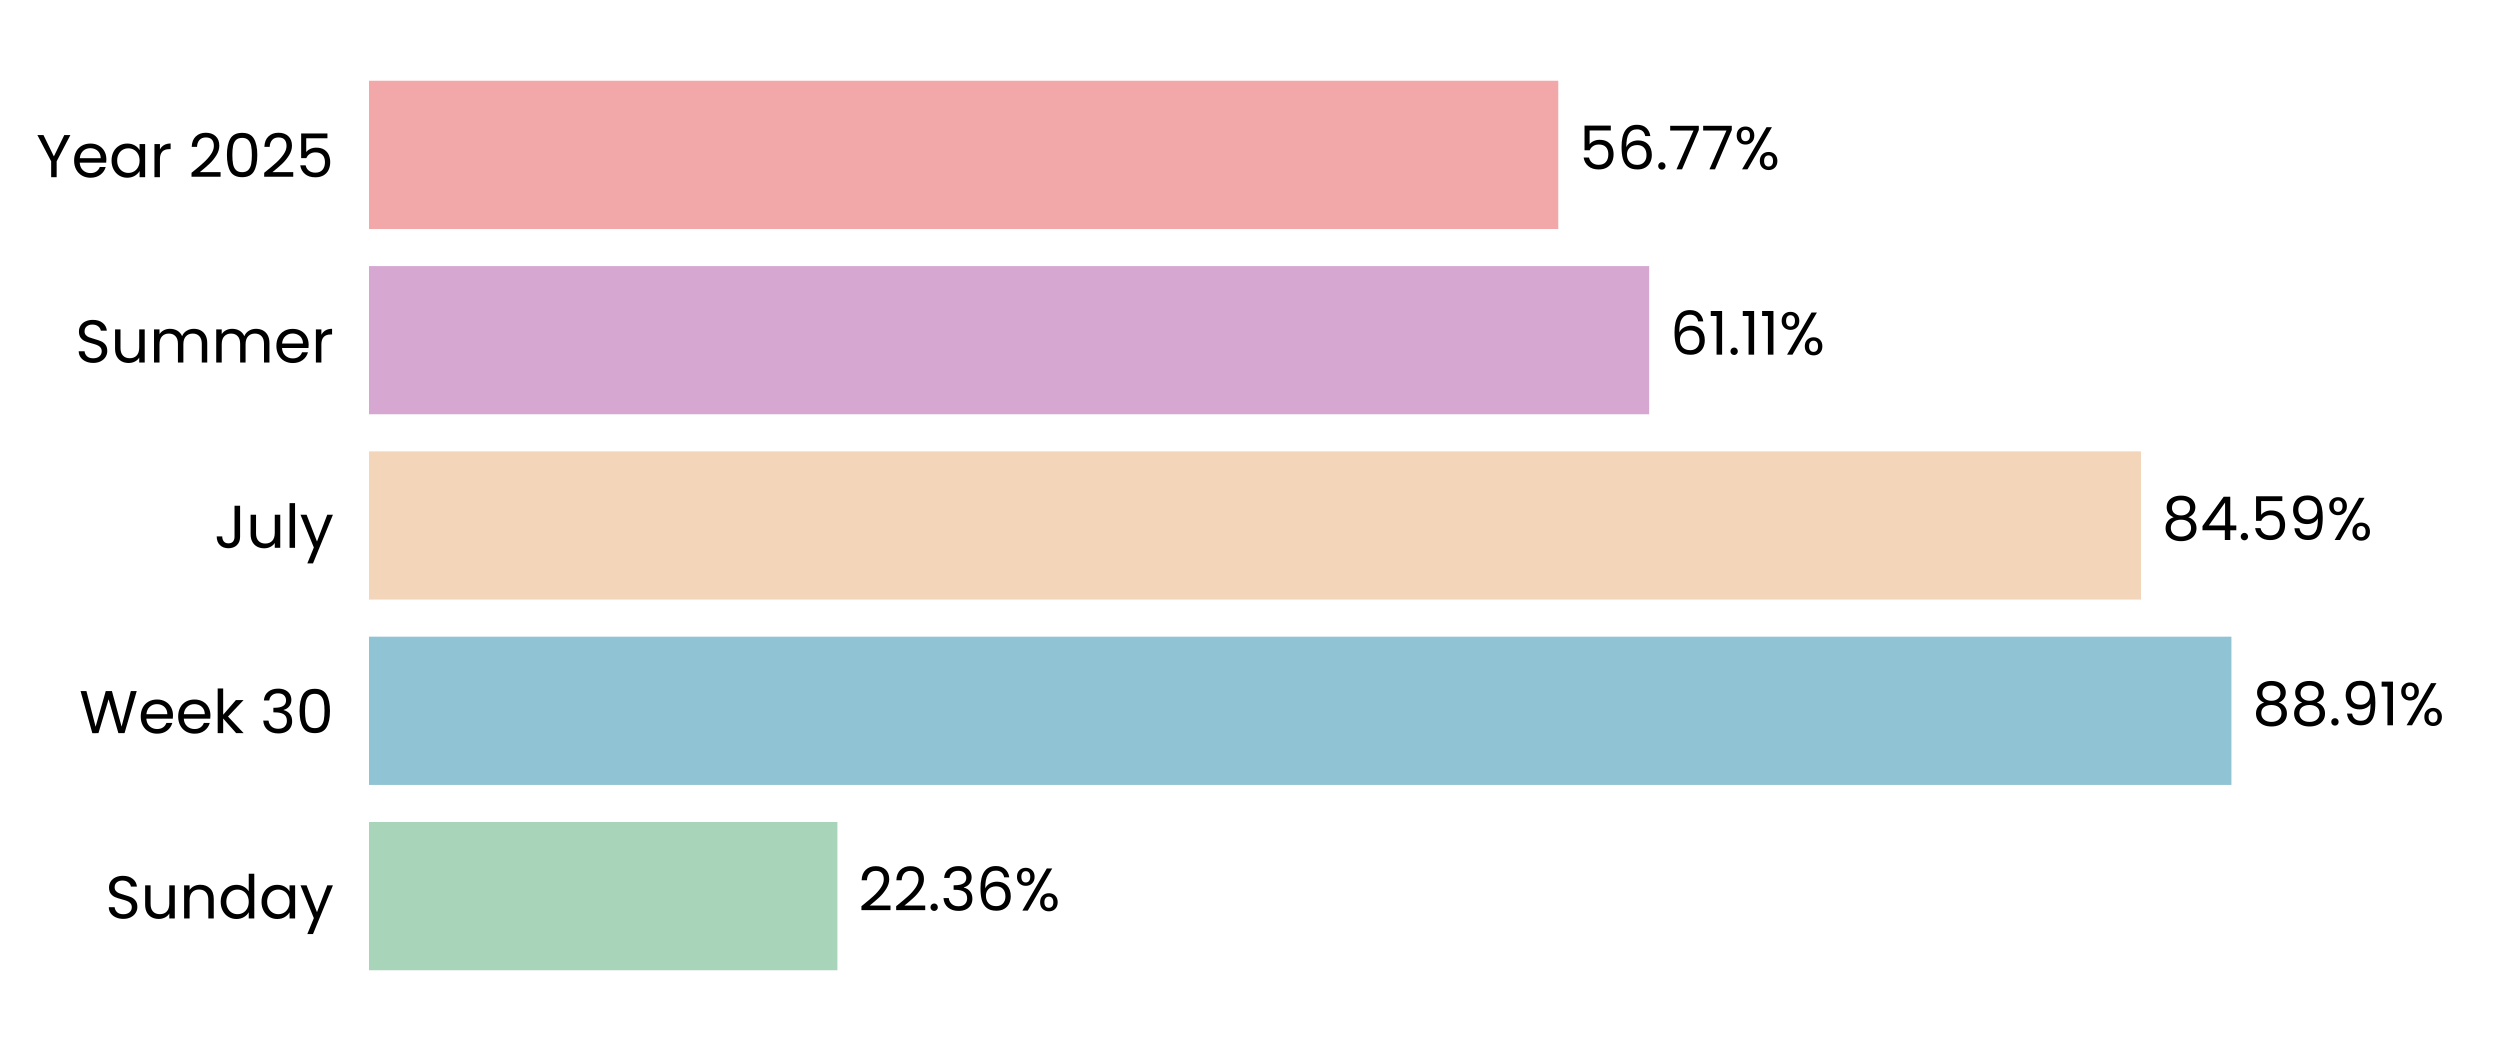
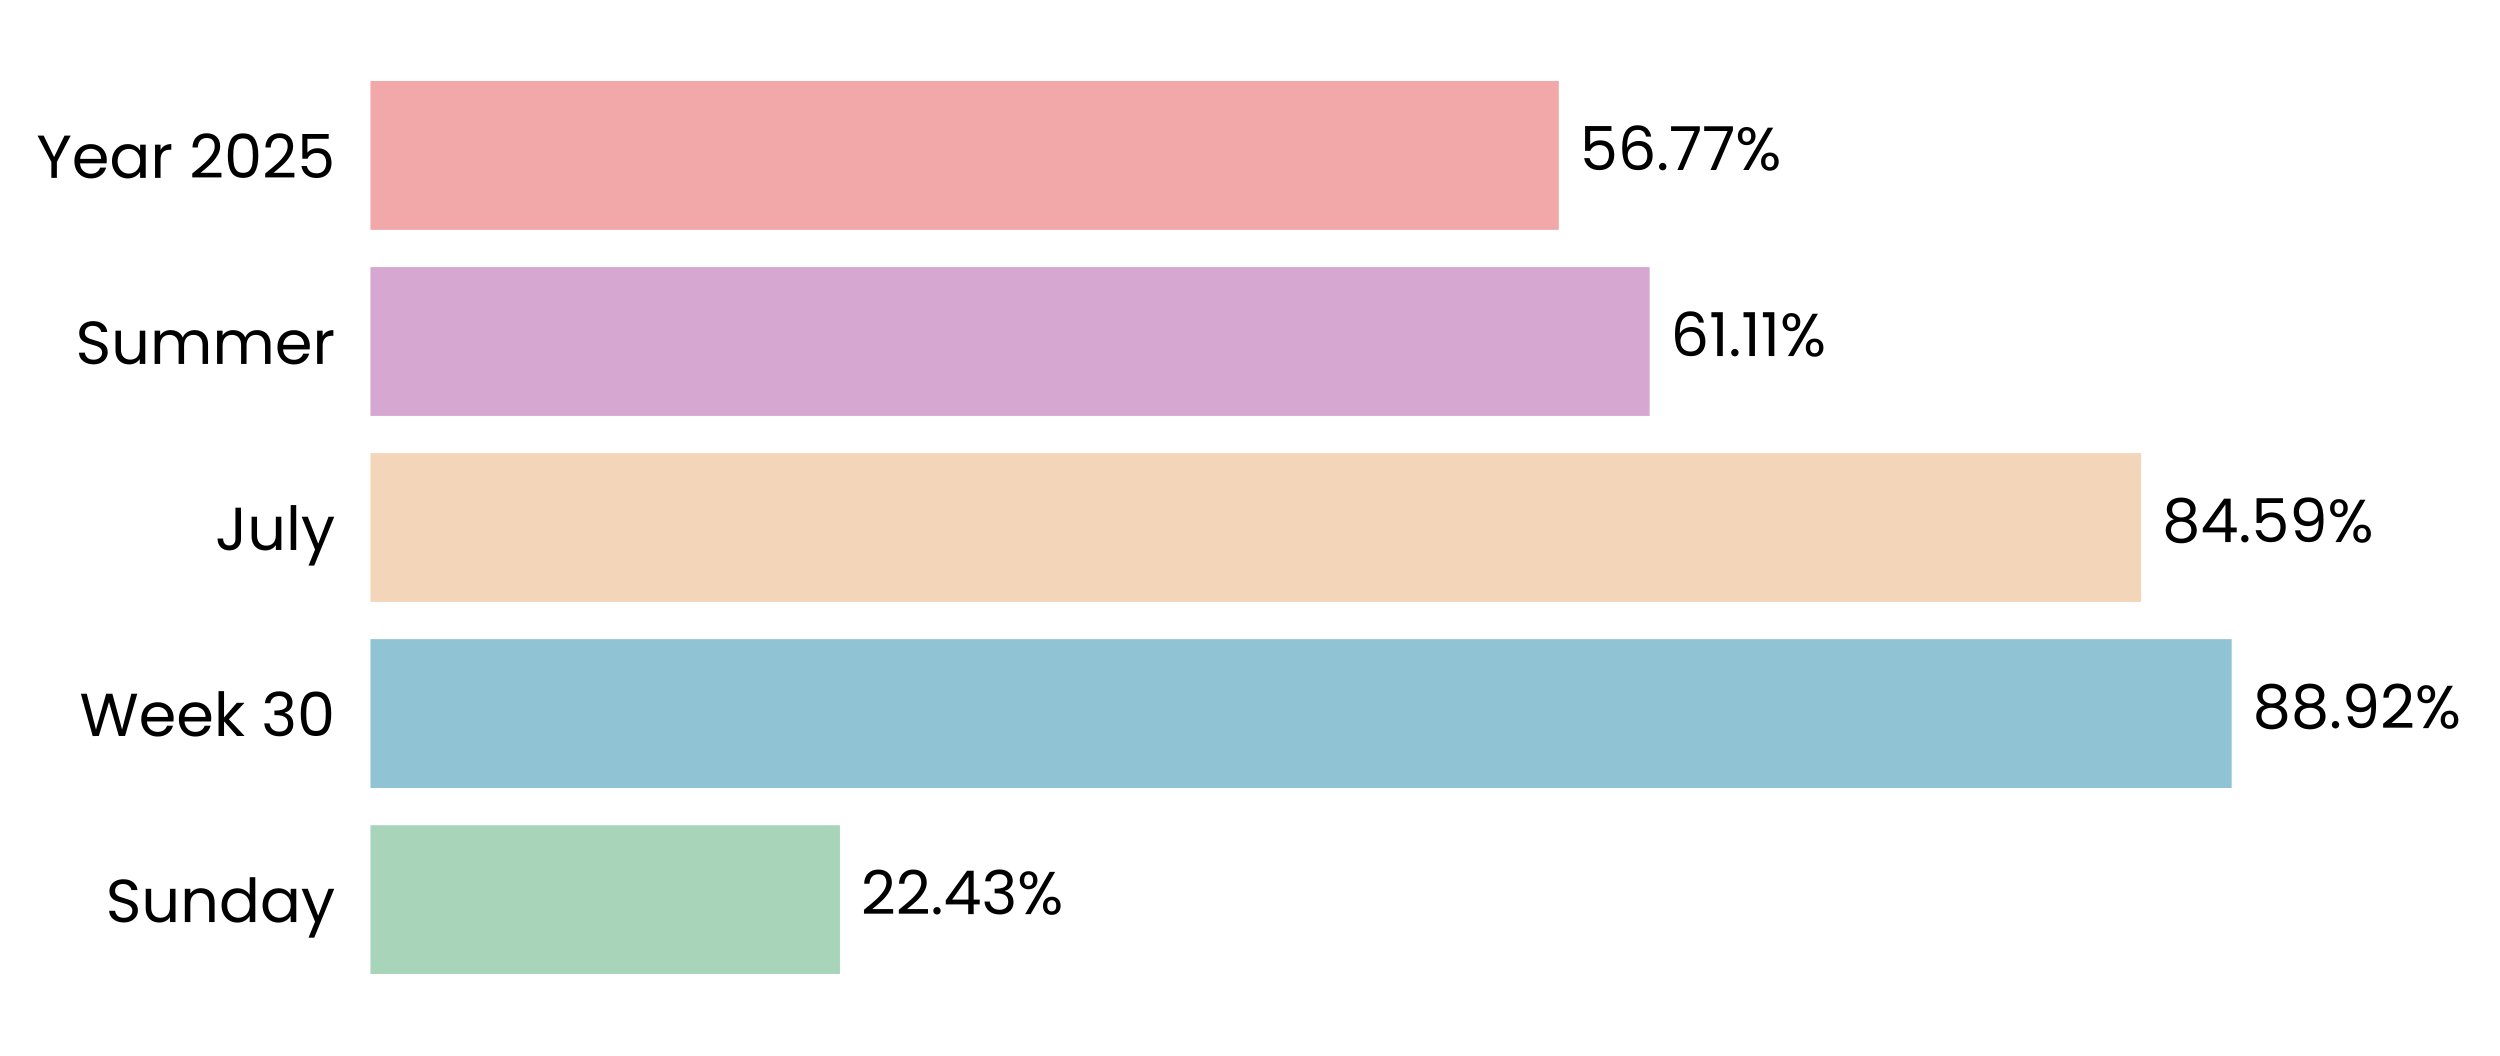
- <svg xmlns="http://www.w3.org/2000/svg" xmlns:xlink="http://www.w3.org/1999/xlink" width="496.691pt" height="208.8pt" viewBox="0 0 496.691 208.8" version="1.1">
+ <svg xmlns="http://www.w3.org/2000/svg" xmlns:xlink="http://www.w3.org/1999/xlink" width="494.759pt" height="208.8pt" viewBox="0 0 494.759 208.8" version="1.1">
  <defs>
    <style type="text/css">*{stroke-linejoin: round; stroke-linecap: butt}</style>
  </defs>
  <g id="figure_1">
    <g id="patch_1">
-       <path d="M 0 208.8  L 496.691 208.8  L 496.691 0  L 0 0  L 0 208.8  z " style="fill: none" />
+       <path d="M 0 208.8  L 494.759 208.8  L 494.759 0  L 0 0  L 0 208.8  z " style="fill: none" />
    </g>
    <g id="axes_1">
      <g id="patch_2">
-         <path d="M 73.311 201.6  L 489.491 201.6  L 489.491 7.2  L 73.311 7.2  L 73.311 201.6  z " style="fill: none" />
+         <path d="M 73.311 201.6  L 487.559 201.6  L 487.559 7.2  L 73.311 7.2  L 73.311 201.6  z " style="fill: none" />
      </g>
      <g id="patch_3">
-         <path d="M 73.311 192.764  L 166.374 192.764  L 166.374 163.309  L 73.311 163.309  z " clip-path="url(#p751a8450cb)" style="fill: #a8d5ba" />
+         <path d="M 73.311 192.764  L 166.229 192.764  L 166.229 163.309  L 73.311 163.309  z " clip-path="url(#p494f134cb1)" style="fill: #a8d5ba" />
      </g>
      <g id="patch_4">
-         <path d="M 73.311 155.945  L 443.332 155.945  L 443.332 126.491  L 73.311 126.491  z " clip-path="url(#p751a8450cb)" style="fill: #90c3d4" />
+         <path d="M 73.311 155.945  L 441.655 155.945  L 441.655 126.491  L 73.311 126.491  z " clip-path="url(#p494f134cb1)" style="fill: #90c3d4" />
      </g>
      <g id="patch_5">
-         <path d="M 73.311 119.127  L 425.367 119.127  L 425.367 89.673  L 73.311 89.673  z " clip-path="url(#p751a8450cb)" style="fill: #f3d6ba" />
+         <path d="M 73.311 119.127  L 423.742 119.127  L 423.742 89.673  L 73.311 89.673  z " clip-path="url(#p494f134cb1)" style="fill: #f3d6ba" />
      </g>
      <g id="patch_6">
-         <path d="M 73.311 82.309  L 327.65 82.309  L 327.65 52.855  L 73.311 52.855  z " clip-path="url(#p751a8450cb)" style="fill: #d6a8d1" />
+         <path d="M 73.311 82.309  L 326.472 82.309  L 326.472 52.855  L 73.311 52.855  z " clip-path="url(#p494f134cb1)" style="fill: #d6a8d1" />
      </g>
      <g id="patch_7">
-         <path d="M 73.311 45.491  L 309.592 45.491  L 309.592 16.036  L 73.311 16.036  z " clip-path="url(#p751a8450cb)" style="fill: #f2a8a8" />
+         <path d="M 73.311 45.491  L 308.495 45.491  L 308.495 16.036  L 73.311 16.036  z " clip-path="url(#p494f134cb1)" style="fill: #f2a8a8" />
      </g>
      <g id="matplotlib.axis_1">
        <g id="ytick_1">
          <g id="text_1">
            <g transform="translate(20.92875 182.4764) scale(0.12 -0.12)">
              <defs>
                <path id="Poppins-Regular-53" d="M 1907 -45  Q 1466 -45 1117 112  Q 768 269 569 547  Q 371 826 365 1190  L 986 1190  Q 1018 877 1245 662  Q 1472 448 1907 448  Q 2323 448 2563 656  Q 2803 864 2803 1190  Q 2803 1446 2662 1606  Q 2522 1766 2310 1849  Q 2099 1933 1741 2029  Q 1299 2144 1033 2259  Q 768 2374 579 2620  Q 390 2867 390 3283  Q 390 3648 576 3929  Q 762 4211 1098 4364  Q 1434 4518 1869 4518  Q 2496 4518 2896 4204  Q 3296 3891 3347 3373  L 2707 3373  Q 2675 3629 2438 3824  Q 2202 4019 1811 4019  Q 1446 4019 1216 3830  Q 986 3642 986 3302  Q 986 3059 1123 2905  Q 1261 2752 1462 2672  Q 1664 2592 2029 2490  Q 2470 2368 2739 2249  Q 3008 2131 3200 1884  Q 3392 1638 3392 1216  Q 3392 890 3219 602  Q 3046 314 2707 134  Q 2368 -45 1907 -45  z " transform="scale(0.015625)" />
                <path id="Poppins-Regular-75" d="M 3603 3507  L 3603 0  L 3021 0  L 3021 518  Q 2854 250 2556 99  Q 2259 -51 1901 -51  Q 1491 -51 1164 118  Q 838 288 649 627  Q 461 966 461 1453  L 461 3507  L 1037 3507  L 1037 1530  Q 1037 1011 1299 732  Q 1562 454 2016 454  Q 2483 454 2752 742  Q 3021 1030 3021 1581  L 3021 3507  L 3603 3507  z " transform="scale(0.015625)" />
                <path id="Poppins-Regular-6e" d="M 2202 3571  Q 2842 3571 3238 3184  Q 3635 2797 3635 2067  L 3635 0  L 3059 0  L 3059 1984  Q 3059 2509 2796 2787  Q 2534 3066 2080 3066  Q 1619 3066 1347 2778  Q 1075 2490 1075 1939  L 1075 0  L 493 0  L 493 3507  L 1075 3507  L 1075 3008  Q 1248 3277 1545 3424  Q 1843 3571 2202 3571  z " transform="scale(0.015625)" />
                <path id="Poppins-Regular-64" d="M 275 1766  Q 275 2304 492 2710  Q 710 3117 1091 3341  Q 1472 3565 1946 3565  Q 2355 3565 2707 3376  Q 3059 3187 3245 2880  L 3245 4736  L 3834 4736  L 3834 0  L 3245 0  L 3245 659  Q 3072 346 2733 144  Q 2394 -58 1939 -58  Q 1472 -58 1091 172  Q 710 403 492 819  Q 275 1235 275 1766  z M 3245 1760  Q 3245 2157 3085 2451  Q 2925 2746 2653 2902  Q 2381 3059 2054 3059  Q 1728 3059 1459 2905  Q 1190 2752 1030 2457  Q 870 2163 870 1766  Q 870 1363 1030 1065  Q 1190 768 1459 611  Q 1728 454 2054 454  Q 2381 454 2653 611  Q 2925 768 3085 1065  Q 3245 1363 3245 1760  z " transform="scale(0.015625)" />
                <path id="Poppins-Regular-61" d="M 275 1766  Q 275 2304 492 2710  Q 710 3117 1091 3341  Q 1472 3565 1939 3565  Q 2400 3565 2739 3366  Q 3078 3168 3245 2867  L 3245 3507  L 3834 3507  L 3834 0  L 3245 0  L 3245 653  Q 3072 346 2729 144  Q 2387 -58 1933 -58  Q 1466 -58 1088 172  Q 710 403 492 819  Q 275 1235 275 1766  z M 3245 1760  Q 3245 2157 3085 2451  Q 2925 2746 2653 2902  Q 2381 3059 2054 3059  Q 1728 3059 1459 2905  Q 1190 2752 1030 2457  Q 870 2163 870 1766  Q 870 1363 1030 1065  Q 1190 768 1459 611  Q 1728 454 2054 454  Q 2381 454 2653 611  Q 2925 768 3085 1065  Q 3245 1363 3245 1760  z " transform="scale(0.015625)" />
                <path id="Poppins-Regular-79" d="M 3514 3507  L 1402 -1651  L 800 -1651  L 1491 38  L 77 3507  L 723 3507  L 1824 666  L 2912 3507  L 3514 3507  z " transform="scale(0.015625)" />
              </defs>
              <use xlink:href="#Poppins-Regular-53" />
              <use xlink:href="#Poppins-Regular-75" transform="translate(58.7 0)" />
              <use xlink:href="#Poppins-Regular-6e" transform="translate(122.7 0)" />
              <use xlink:href="#Poppins-Regular-64" transform="translate(186.7 0)" />
              <use xlink:href="#Poppins-Regular-61" transform="translate(254.3 0)" />
              <use xlink:href="#Poppins-Regular-79" transform="translate(321.8999 0)" />
            </g>
          </g>
        </g>
        <g id="ytick_2">
          <g id="text_2">
            <g transform="translate(15.73125 145.6582) scale(0.12 -0.12)">
              <defs>
                <path id="Poppins-Regular-57" d="M 6099 4461  L 4806 0  L 4154 0  L 3117 3590  L 2042 0  L 1395 -6  L 147 4461  L 768 4461  L 1741 678  L 2816 4461  L 3469 4461  L 4493 691  L 5472 4461  L 6099 4461  z " transform="scale(0.015625)" />
                <path id="Poppins-Regular-65" d="M 3693 1888  Q 3693 1722 3674 1536  L 870 1536  Q 902 1018 1225 726  Q 1549 435 2010 435  Q 2387 435 2640 611  Q 2893 787 2995 1082  L 3622 1082  Q 3482 576 3059 259  Q 2637 -58 2010 -58  Q 1510 -58 1116 166  Q 723 390 499 803  Q 275 1216 275 1760  Q 275 2304 492 2713  Q 710 3123 1104 3344  Q 1498 3565 2010 3565  Q 2509 3565 2893 3347  Q 3277 3130 3485 2749  Q 3693 2368 3693 1888  z M 3091 2010  Q 3091 2342 2944 2582  Q 2797 2822 2544 2947  Q 2291 3072 1984 3072  Q 1542 3072 1232 2790  Q 922 2509 877 2010  L 3091 2010  z " transform="scale(0.015625)" />
                <path id="Poppins-Regular-6b" d="M 2451 0  L 1075 1549  L 1075 0  L 493 0  L 493 4736  L 1075 4736  L 1075 1952  L 2426 3507  L 3238 3507  L 1587 1760  L 3245 0  L 2451 0  z " transform="scale(0.015625)" />
                <path id="Poppins-Regular-20" transform="scale(0.015625)" />
                <path id="Poppins-Regular-33" d="M 384 3462  Q 429 4051 838 4384  Q 1248 4717 1901 4717  Q 2336 4717 2653 4560  Q 2970 4403 3133 4134  Q 3296 3866 3296 3526  Q 3296 3130 3069 2842  Q 2842 2554 2477 2470  L 2477 2438  Q 2893 2336 3136 2035  Q 3379 1734 3379 1248  Q 3379 883 3212 592  Q 3046 301 2713 134  Q 2381 -32 1914 -32  Q 1235 -32 800 323  Q 365 678 314 1331  L 877 1331  Q 922 947 1190 704  Q 1459 461 1907 461  Q 2355 461 2588 694  Q 2822 928 2822 1299  Q 2822 1779 2502 1990  Q 2182 2202 1536 2202  L 1389 2202  L 1389 2688  L 1542 2688  Q 2131 2694 2432 2883  Q 2733 3072 2733 3469  Q 2733 3808 2512 4013  Q 2291 4218 1882 4218  Q 1485 4218 1241 4013  Q 998 3808 954 3462  L 384 3462  z " transform="scale(0.015625)" />
                <path id="Poppins-Regular-30" d="M 397 2362  Q 397 3462 755 4080  Q 1114 4698 2010 4698  Q 2899 4698 3257 4080  Q 3616 3462 3616 2362  Q 3616 1242 3257 621  Q 2899 0 2010 0  Q 1114 0 755 621  Q 397 1242 397 2362  z M 3040 2362  Q 3040 2918 2966 3305  Q 2893 3693 2665 3929  Q 2438 4166 2010 4166  Q 1574 4166 1347 3929  Q 1120 3693 1046 3305  Q 973 2918 973 2362  Q 973 1786 1046 1395  Q 1120 1005 1347 768  Q 1574 531 2010 531  Q 2438 531 2665 768  Q 2893 1005 2966 1395  Q 3040 1786 3040 2362  z " transform="scale(0.015625)" />
              </defs>
              <use xlink:href="#Poppins-Regular-57" />
              <use xlink:href="#Poppins-Regular-65" transform="translate(97.59999 0)" />
              <use xlink:href="#Poppins-Regular-65" transform="translate(159.6 0)" />
              <use xlink:href="#Poppins-Regular-6b" transform="translate(221.6 0)" />
              <use xlink:href="#Poppins-Regular-20" transform="translate(273.0999 0)" />
              <use xlink:href="#Poppins-Regular-33" transform="translate(299.7999 0)" />
              <use xlink:href="#Poppins-Regular-30" transform="translate(358.6999 0)" />
            </g>
          </g>
        </g>
        <g id="ytick_3">
          <g id="text_3">
            <g transform="translate(42.56437 108.84) scale(0.12 -0.12)">
              <defs>
                <path id="Poppins-Regular-4a" d="M 2739 4461  L 2739 1165  Q 2739 614 2400 284  Q 2061 -45 1504 -45  Q 941 -45 601 291  Q 262 627 262 1210  L 845 1210  Q 851 883 1014 678  Q 1178 474 1504 474  Q 1830 474 1990 669  Q 2150 864 2150 1165  L 2150 4461  L 2739 4461  z " transform="scale(0.015625)" />
                <path id="Poppins-Regular-6c" d="M 1075 4736  L 1075 0  L 493 0  L 493 4736  L 1075 4736  z " transform="scale(0.015625)" />
              </defs>
              <use xlink:href="#Poppins-Regular-4a" />
              <use xlink:href="#Poppins-Regular-75" transform="translate(52.99999 0)" />
              <use xlink:href="#Poppins-Regular-6c" transform="translate(117 0)" />
              <use xlink:href="#Poppins-Regular-79" transform="translate(141.6 0)" />
            </g>
          </g>
        </g>
        <g id="ytick_4">
          <g id="text_4">
            <g transform="translate(14.95125 72.02182) scale(0.12 -0.12)">
              <defs>
                <path id="Poppins-Regular-6d" d="M 4710 3571  Q 5120 3571 5440 3401  Q 5760 3232 5945 2893  Q 6131 2554 6131 2067  L 6131 0  L 5555 0  L 5555 1984  Q 5555 2509 5296 2787  Q 5037 3066 4595 3066  Q 4141 3066 3872 2774  Q 3603 2483 3603 1933  L 3603 0  L 3027 0  L 3027 1984  Q 3027 2509 2768 2787  Q 2509 3066 2067 3066  Q 1613 3066 1344 2774  Q 1075 2483 1075 1933  L 1075 0  L 493 0  L 493 3507  L 1075 3507  L 1075 3002  Q 1248 3277 1539 3424  Q 1830 3571 2182 3571  Q 2624 3571 2963 3372  Q 3302 3174 3469 2790  Q 3616 3162 3955 3366  Q 4294 3571 4710 3571  z " transform="scale(0.015625)" />
                <path id="Poppins-Regular-72" d="M 1075 2938  Q 1229 3238 1513 3404  Q 1798 3571 2208 3571  L 2208 2970  L 2054 2970  Q 1075 2970 1075 1907  L 1075 0  L 493 0  L 493 3507  L 1075 3507  L 1075 2938  z " transform="scale(0.015625)" />
              </defs>
              <use xlink:href="#Poppins-Regular-53" />
              <use xlink:href="#Poppins-Regular-75" transform="translate(58.7 0)" />
              <use xlink:href="#Poppins-Regular-6d" transform="translate(122.7 0)" />
              <use xlink:href="#Poppins-Regular-6d" transform="translate(225.7 0)" />
              <use xlink:href="#Poppins-Regular-65" transform="translate(328.7 0)" />
              <use xlink:href="#Poppins-Regular-72" transform="translate(390.6999 0)" />
            </g>
          </g>
        </g>
        <g id="ytick_5">
          <g id="text_5">
            <g transform="translate(7.2 35.20364) scale(0.12 -0.12)">
              <defs>
                <path id="Poppins-Regular-59" d="M 3616 4461  L 2163 1683  L 2163 0  L 1581 0  L 1581 1683  L 122 4461  L 768 4461  L 1869 2202  L 2970 4461  L 3616 4461  z " transform="scale(0.015625)" />
                <path id="Poppins-Regular-32" d="M 326 467  Q 1139 1120 1600 1539  Q 2061 1958 2377 2416  Q 2694 2874 2694 3315  Q 2694 3731 2492 3971  Q 2291 4211 1843 4211  Q 1408 4211 1168 3939  Q 928 3667 909 3213  L 346 3213  Q 371 3930 780 4320  Q 1190 4710 1837 4710  Q 2496 4710 2883 4345  Q 3270 3981 3270 3341  Q 3270 2810 2953 2307  Q 2637 1805 2233 1424  Q 1830 1043 1203 538  L 3405 538  L 3405 51  L 326 51  L 326 467  z " transform="scale(0.015625)" />
                <path id="Poppins-Regular-35" d="M 3347 4122  L 1101 4122  L 1101 2662  Q 1248 2867 1536 2998  Q 1824 3130 2157 3130  Q 2688 3130 3021 2909  Q 3354 2688 3498 2339  Q 3642 1990 3642 1600  Q 3642 1139 3469 774  Q 3296 410 2941 198  Q 2586 -13 2061 -13  Q 1389 -13 973 332  Q 557 678 467 1254  L 1037 1254  Q 1120 890 1389 685  Q 1658 480 2067 480  Q 2573 480 2829 784  Q 3085 1088 3085 1587  Q 3085 2086 2829 2358  Q 2573 2630 2074 2630  Q 1734 2630 1481 2467  Q 1229 2304 1114 2022  L 563 2022  L 563 4634  L 3347 4634  L 3347 4122  z " transform="scale(0.015625)" />
              </defs>
              <use xlink:href="#Poppins-Regular-59" />
              <use xlink:href="#Poppins-Regular-65" transform="translate(58.39999 0)" />
              <use xlink:href="#Poppins-Regular-61" transform="translate(120.4 0)" />
              <use xlink:href="#Poppins-Regular-72" transform="translate(188 0)" />
              <use xlink:href="#Poppins-Regular-20" transform="translate(225.3 0)" />
              <use xlink:href="#Poppins-Regular-32" transform="translate(252 0)" />
              <use xlink:href="#Poppins-Regular-30" transform="translate(309.4999 0)" />
              <use xlink:href="#Poppins-Regular-32" transform="translate(372.2999 0)" />
              <use xlink:href="#Poppins-Regular-35" transform="translate(429.7999 0)" />
            </g>
          </g>
        </g>
      </g>
      <g id="text_6">
-         <g transform="translate(170.5355 180.9164) scale(0.12 -0.12)">
+         <g transform="translate(170.3718 180.9164) scale(0.12 -0.12)">
          <defs>
            <path id="Poppins-Regular-2e" d="M 678 -38  Q 512 -38 397 77  Q 282 192 282 358  Q 282 525 397 640  Q 512 755 678 755  Q 838 755 950 640  Q 1062 525 1062 358  Q 1062 192 950 77  Q 838 -38 678 -38  z " transform="scale(0.015625)" />
-             <path id="Poppins-Regular-36" d="M 2976 3526  Q 2835 4237 2099 4237  Q 1530 4237 1248 3798  Q 966 3360 973 2355  Q 1120 2688 1462 2877  Q 1805 3066 2227 3066  Q 2886 3066 3280 2656  Q 3674 2246 3674 1523  Q 3674 1088 3504 742  Q 3334 397 2992 192  Q 2650 -13 2163 -13  Q 1504 -13 1133 281  Q 762 576 614 1094  Q 467 1613 467 2374  Q 467 4723 2106 4723  Q 2733 4723 3091 4384  Q 3450 4045 3514 3526  L 2976 3526  z M 2106 2573  Q 1830 2573 1587 2461  Q 1344 2349 1193 2121  Q 1043 1894 1043 1568  Q 1043 1082 1324 778  Q 1606 474 2131 474  Q 2579 474 2844 752  Q 3110 1030 3110 1504  Q 3110 2003 2854 2288  Q 2598 2573 2106 2573  z " transform="scale(0.015625)" />
+             <path id="Poppins-Regular-34" d="M 256 1030  L 256 1472  L 2502 4582  L 3200 4582  L 3200 1536  L 3840 1536  L 3840 1030  L 3200 1030  L 3200 0  L 2624 0  L 2624 1030  L 256 1030  z M 2650 3974  L 928 1536  L 2650 1536  L 2650 3974  z " transform="scale(0.015625)" />
            <path id="Poppins-Regular-25" d="M 269 3584  Q 269 4019 531 4278  Q 794 4538 1203 4538  Q 1613 4538 1875 4278  Q 2138 4019 2138 3584  Q 2138 3142 1875 2883  Q 1613 2624 1203 2624  Q 794 2624 531 2883  Q 269 3142 269 3584  z M 4006 4467  L 1414 0  L 838 0  L 3430 4467  L 4006 4467  z M 1203 4179  Q 986 4179 861 4028  Q 736 3878 736 3584  Q 736 3290 861 3136  Q 986 2982 1203 2982  Q 1421 2982 1549 3139  Q 1677 3296 1677 3584  Q 1677 3878 1549 4028  Q 1421 4179 1203 4179  z M 2720 883  Q 2720 1325 2982 1584  Q 3245 1843 3654 1843  Q 4064 1843 4323 1584  Q 4582 1325 4582 883  Q 4582 448 4323 185  Q 4064 -77 3654 -77  Q 3245 -77 2982 182  Q 2720 442 2720 883  z M 3648 1478  Q 3430 1478 3302 1328  Q 3174 1178 3174 883  Q 3174 595 3302 444  Q 3430 294 3648 294  Q 3866 294 3994 444  Q 4122 595 4122 883  Q 4122 1178 3994 1328  Q 3866 1478 3648 1478  z " transform="scale(0.015625)" />
          </defs>
          <use xlink:href="#Poppins-Regular-32" />
          <use xlink:href="#Poppins-Regular-32" transform="translate(57.49999 0)" />
          <use xlink:href="#Poppins-Regular-2e" transform="translate(115 0)" />
-           <use xlink:href="#Poppins-Regular-33" transform="translate(136 0)" />
-           <use xlink:href="#Poppins-Regular-36" transform="translate(194.8999 0)" />
-           <use xlink:href="#Poppins-Regular-25" transform="translate(258.3999 0)" />
+           <use xlink:href="#Poppins-Regular-34" transform="translate(136 0)" />
+           <use xlink:href="#Poppins-Regular-33" transform="translate(198.8999 0)" />
+           <use xlink:href="#Poppins-Regular-25" transform="translate(257.7999 0)" />
        </g>
      </g>
      <g id="text_7">
-         <g transform="translate(447.4934 144.0982) scale(0.12 -0.12)">
+         <g transform="translate(445.7972 144.0982) scale(0.12 -0.12)">
          <defs>
            <path id="Poppins-Regular-38" d="M 1242 2406  Q 883 2547 691 2816  Q 499 3085 499 3469  Q 499 3814 672 4092  Q 845 4371 1187 4534  Q 1530 4698 2016 4698  Q 2502 4698 2844 4534  Q 3187 4371 3363 4092  Q 3539 3814 3539 3469  Q 3539 3098 3340 2819  Q 3142 2541 2797 2406  Q 3194 2285 3427 1981  Q 3661 1677 3661 1248  Q 3661 832 3456 521  Q 3251 211 2876 41  Q 2502 -128 2016 -128  Q 1530 -128 1162 41  Q 794 211 589 521  Q 384 832 384 1248  Q 384 1677 614 1984  Q 845 2291 1242 2406  z M 2976 3398  Q 2976 3789 2720 4000  Q 2464 4211 2016 4211  Q 1574 4211 1318 4000  Q 1062 3789 1062 3392  Q 1062 3034 1328 2816  Q 1594 2598 2016 2598  Q 2445 2598 2710 2819  Q 2976 3040 2976 3398  z M 2016 2150  Q 1542 2150 1241 1929  Q 941 1709 941 1267  Q 941 858 1232 608  Q 1523 358 2016 358  Q 2509 358 2797 608  Q 3085 858 3085 1267  Q 3085 1696 2790 1923  Q 2496 2150 2016 2150  z " transform="scale(0.015625)" />
            <path id="Poppins-Regular-39" d="M 1146 1242  Q 1210 877 1443 678  Q 1677 480 2074 480  Q 2605 480 2857 896  Q 3110 1312 3098 2298  Q 2963 2010 2649 1846  Q 2336 1683 1952 1683  Q 1523 1683 1187 1859  Q 851 2035 659 2374  Q 467 2714 467 3194  Q 467 3878 864 4297  Q 1261 4717 1990 4717  Q 2886 4717 3248 4134  Q 3610 3552 3610 2400  Q 3610 1594 3466 1069  Q 3322 544 2979 269  Q 2637 -6 2042 -6  Q 1389 -6 1024 346  Q 659 698 608 1242  L 1146 1242  z M 2048 2176  Q 2477 2176 2752 2441  Q 3027 2707 3027 3162  Q 3027 3642 2758 3936  Q 2490 4230 2003 4230  Q 1555 4230 1289 3948  Q 1024 3667 1024 3206  Q 1024 2739 1286 2457  Q 1549 2176 2048 2176  z " transform="scale(0.015625)" />
-             <path id="Poppins-Regular-31" d="M 243 4096  L 243 4627  L 1446 4627  L 1446 0  L 858 0  L 858 4096  L 243 4096  z " transform="scale(0.015625)" />
          </defs>
          <use xlink:href="#Poppins-Regular-38" />
          <use xlink:href="#Poppins-Regular-38" transform="translate(63.09999 0)" />
          <use xlink:href="#Poppins-Regular-2e" transform="translate(126.2 0)" />
          <use xlink:href="#Poppins-Regular-39" transform="translate(147.2 0)" />
-           <use xlink:href="#Poppins-Regular-31" transform="translate(210.2 0)" />
-           <use xlink:href="#Poppins-Regular-25" transform="translate(242.1999 0)" />
+           <use xlink:href="#Poppins-Regular-32" transform="translate(210.2 0)" />
+           <use xlink:href="#Poppins-Regular-25" transform="translate(267.6999 0)" />
        </g>
      </g>
      <g id="text_8">
-         <g transform="translate(429.5293 107.28) scale(0.12 -0.12)">
-           <defs>
-             <path id="Poppins-Regular-34" d="M 256 1030  L 256 1472  L 2502 4582  L 3200 4582  L 3200 1536  L 3840 1536  L 3840 1030  L 3200 1030  L 3200 0  L 2624 0  L 2624 1030  L 256 1030  z M 2650 3974  L 928 1536  L 2650 1536  L 2650 3974  z " transform="scale(0.015625)" />
-           </defs>
+         <g transform="translate(427.8847 107.28) scale(0.12 -0.12)">
          <use xlink:href="#Poppins-Regular-38" />
          <use xlink:href="#Poppins-Regular-34" transform="translate(63.09999 0)" />
          <use xlink:href="#Poppins-Regular-2e" transform="translate(126 0)" />
          <use xlink:href="#Poppins-Regular-35" transform="translate(147 0)" />
          <use xlink:href="#Poppins-Regular-39" transform="translate(209.8 0)" />
          <use xlink:href="#Poppins-Regular-25" transform="translate(272.7999 0)" />
        </g>
      </g>
      <g id="text_9">
-         <g transform="translate(331.8116 70.46182) scale(0.12 -0.12)">
+         <g transform="translate(330.6145 70.46182) scale(0.12 -0.12)">
+           <defs>
+             <path id="Poppins-Regular-36" d="M 2976 3526  Q 2835 4237 2099 4237  Q 1530 4237 1248 3798  Q 966 3360 973 2355  Q 1120 2688 1462 2877  Q 1805 3066 2227 3066  Q 2886 3066 3280 2656  Q 3674 2246 3674 1523  Q 3674 1088 3504 742  Q 3334 397 2992 192  Q 2650 -13 2163 -13  Q 1504 -13 1133 281  Q 762 576 614 1094  Q 467 1613 467 2374  Q 467 4723 2106 4723  Q 2733 4723 3091 4384  Q 3450 4045 3514 3526  L 2976 3526  z M 2106 2573  Q 1830 2573 1587 2461  Q 1344 2349 1193 2121  Q 1043 1894 1043 1568  Q 1043 1082 1324 778  Q 1606 474 2131 474  Q 2579 474 2844 752  Q 3110 1030 3110 1504  Q 3110 2003 2854 2288  Q 2598 2573 2106 2573  z " transform="scale(0.015625)" />
+             <path id="Poppins-Regular-31" d="M 243 4096  L 243 4627  L 1446 4627  L 1446 0  L 858 0  L 858 4096  L 243 4096  z " transform="scale(0.015625)" />
+           </defs>
          <use xlink:href="#Poppins-Regular-36" />
          <use xlink:href="#Poppins-Regular-31" transform="translate(63.49999 0)" />
          <use xlink:href="#Poppins-Regular-2e" transform="translate(95.49997 0)" />
          <use xlink:href="#Poppins-Regular-31" transform="translate(116.5 0)" />
          <use xlink:href="#Poppins-Regular-31" transform="translate(148.4999 0)" />
          <use xlink:href="#Poppins-Regular-25" transform="translate(180.4999 0)" />
        </g>
      </g>
      <g id="text_10">
-         <g transform="translate(313.7534 33.64364) scale(0.12 -0.12)">
+         <g transform="translate(312.6378 33.64364) scale(0.12 -0.12)">
          <defs>
            <path id="Poppins-Regular-37" d="M 3245 4173  L 1466 0  L 877 0  L 2682 4115  L 211 4115  L 211 4614  L 3245 4614  L 3245 4173  z " transform="scale(0.015625)" />
          </defs>
          <use xlink:href="#Poppins-Regular-35" />
          <use xlink:href="#Poppins-Regular-36" transform="translate(62.79999 0)" />
          <use xlink:href="#Poppins-Regular-2e" transform="translate(126.3 0)" />
          <use xlink:href="#Poppins-Regular-37" transform="translate(147.3 0)" />
          <use xlink:href="#Poppins-Regular-37" transform="translate(201.8999 0)" />
          <use xlink:href="#Poppins-Regular-25" transform="translate(256.4999 0)" />
        </g>
      </g>
    </g>
  </g>
  <defs>
-     <clipPath id="p751a8450cb">
-       <rect x="73.311" y="7.2" width="416.18" height="194.4" />
+     <clipPath id="p494f134cb1">
+       <rect x="73.311" y="7.2" width="414.248" height="194.4" />
    </clipPath>
  </defs>
</svg>
